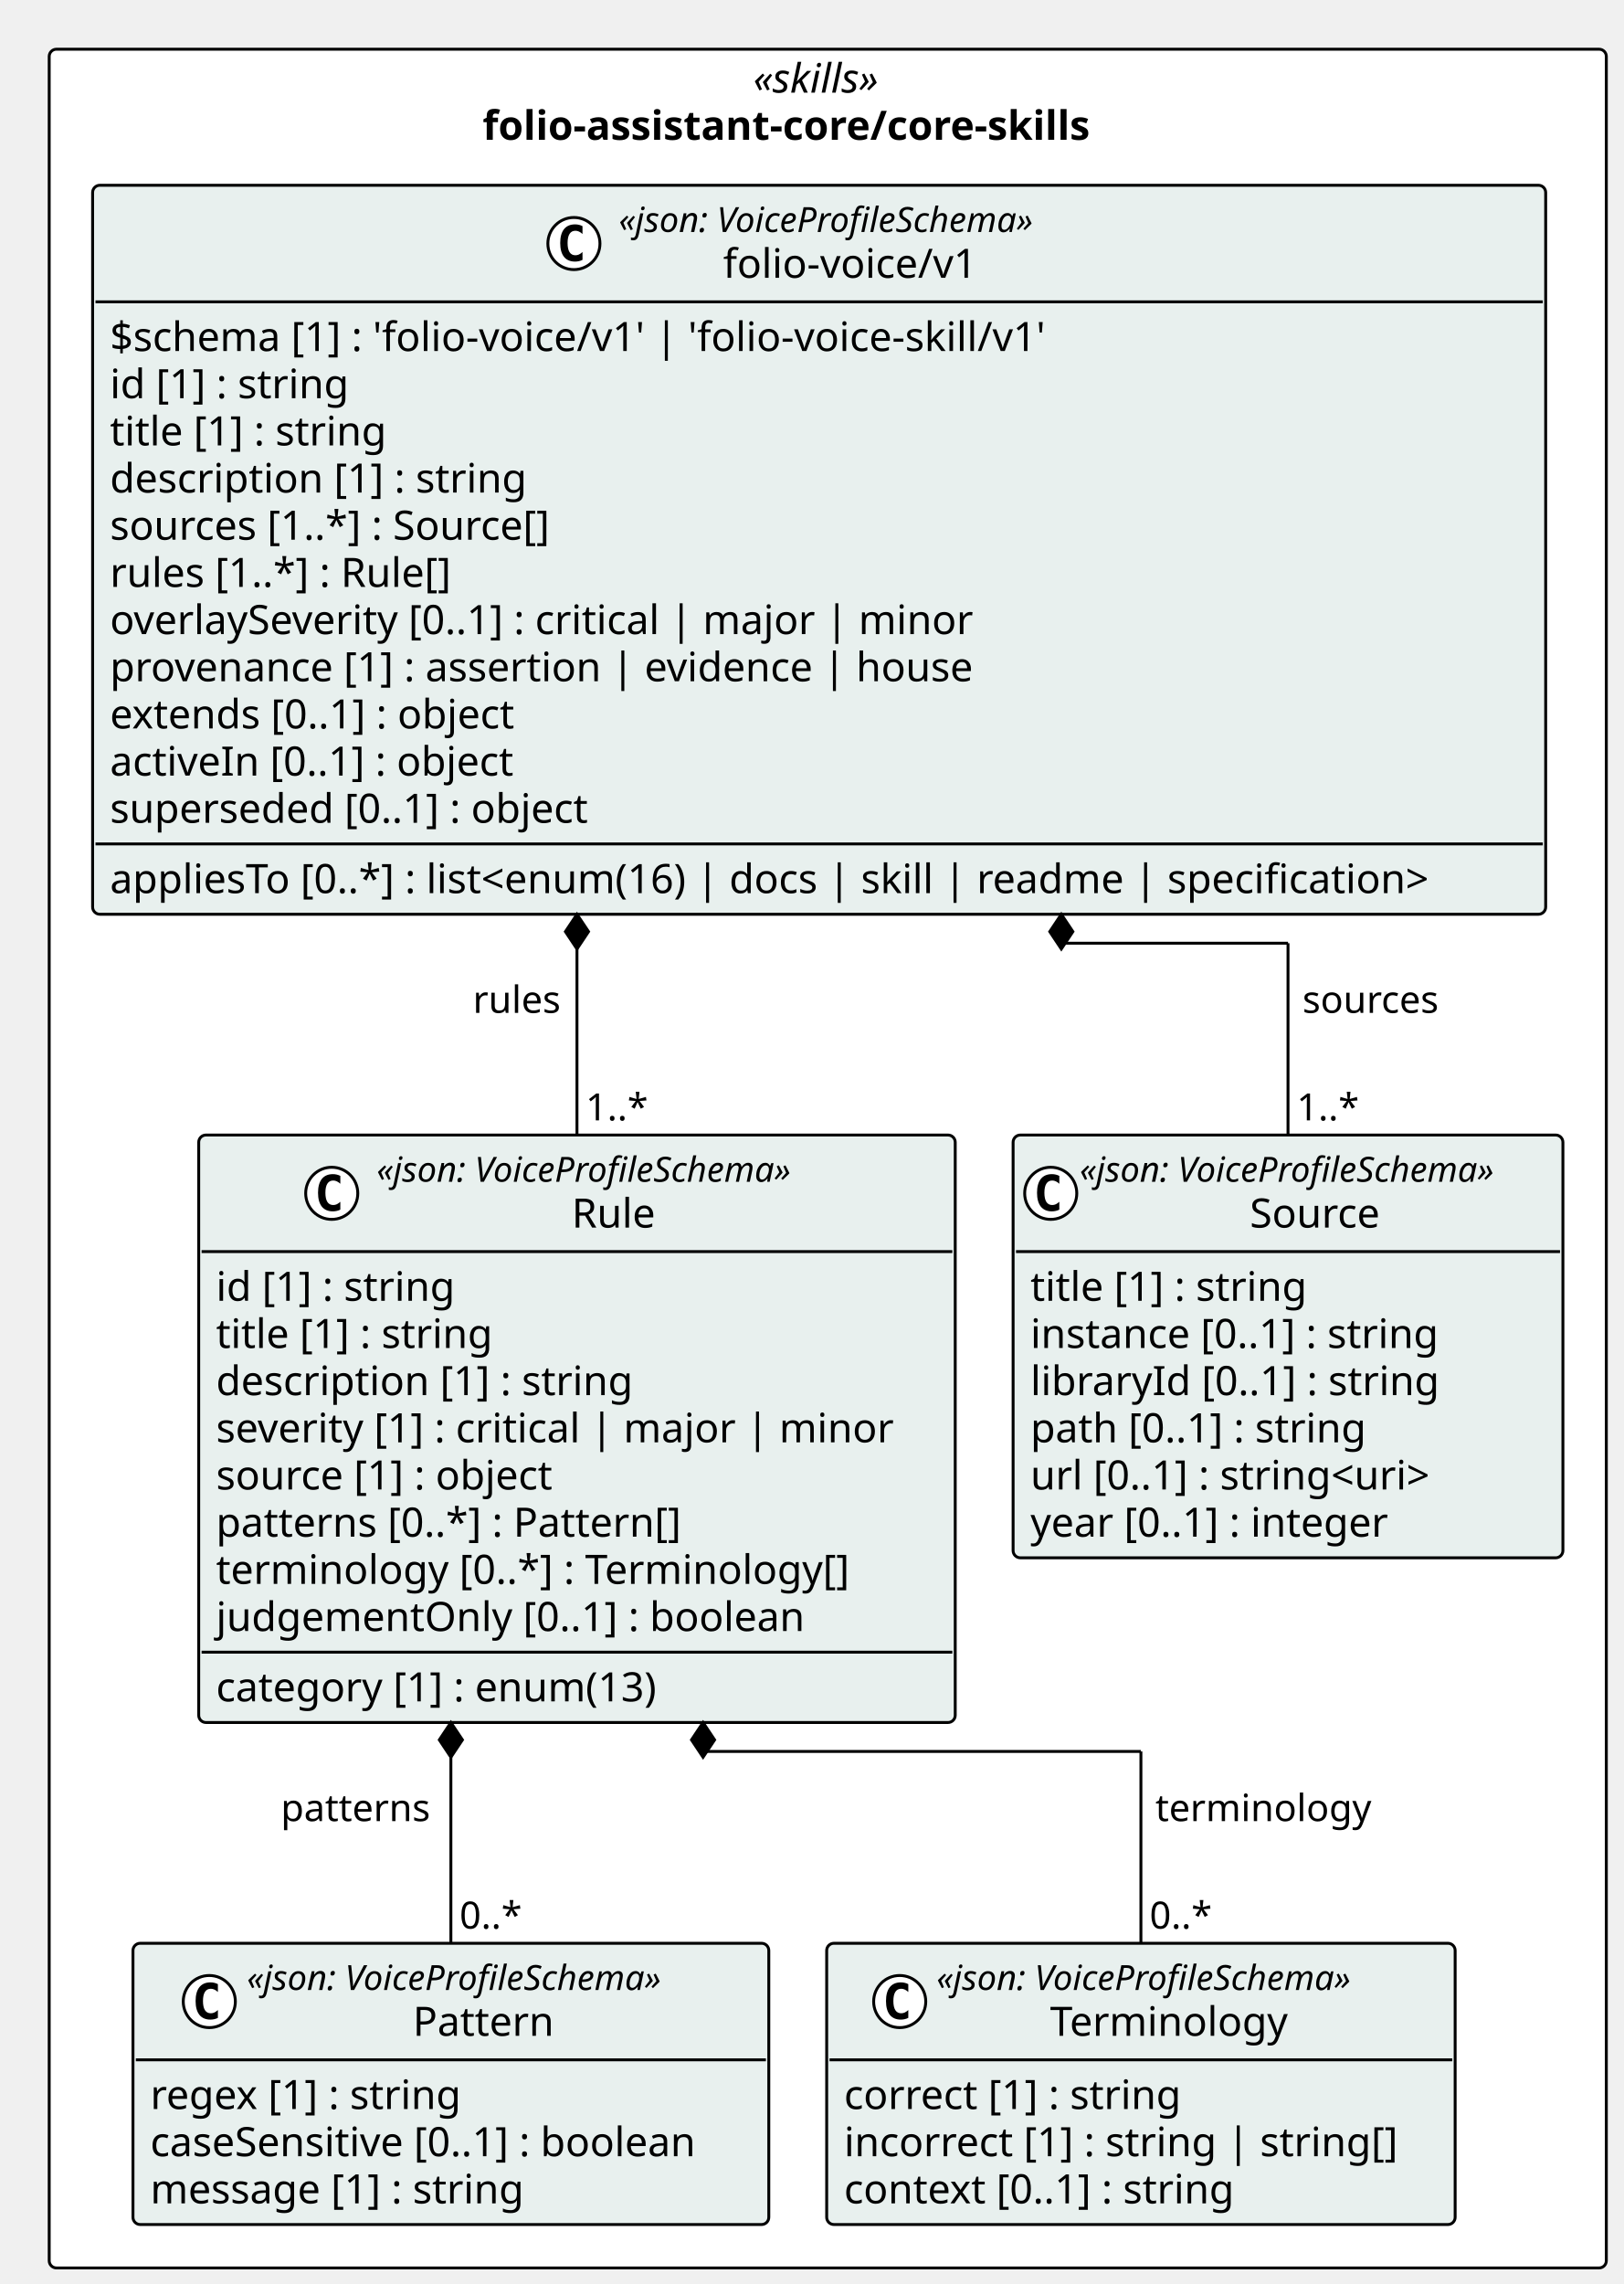
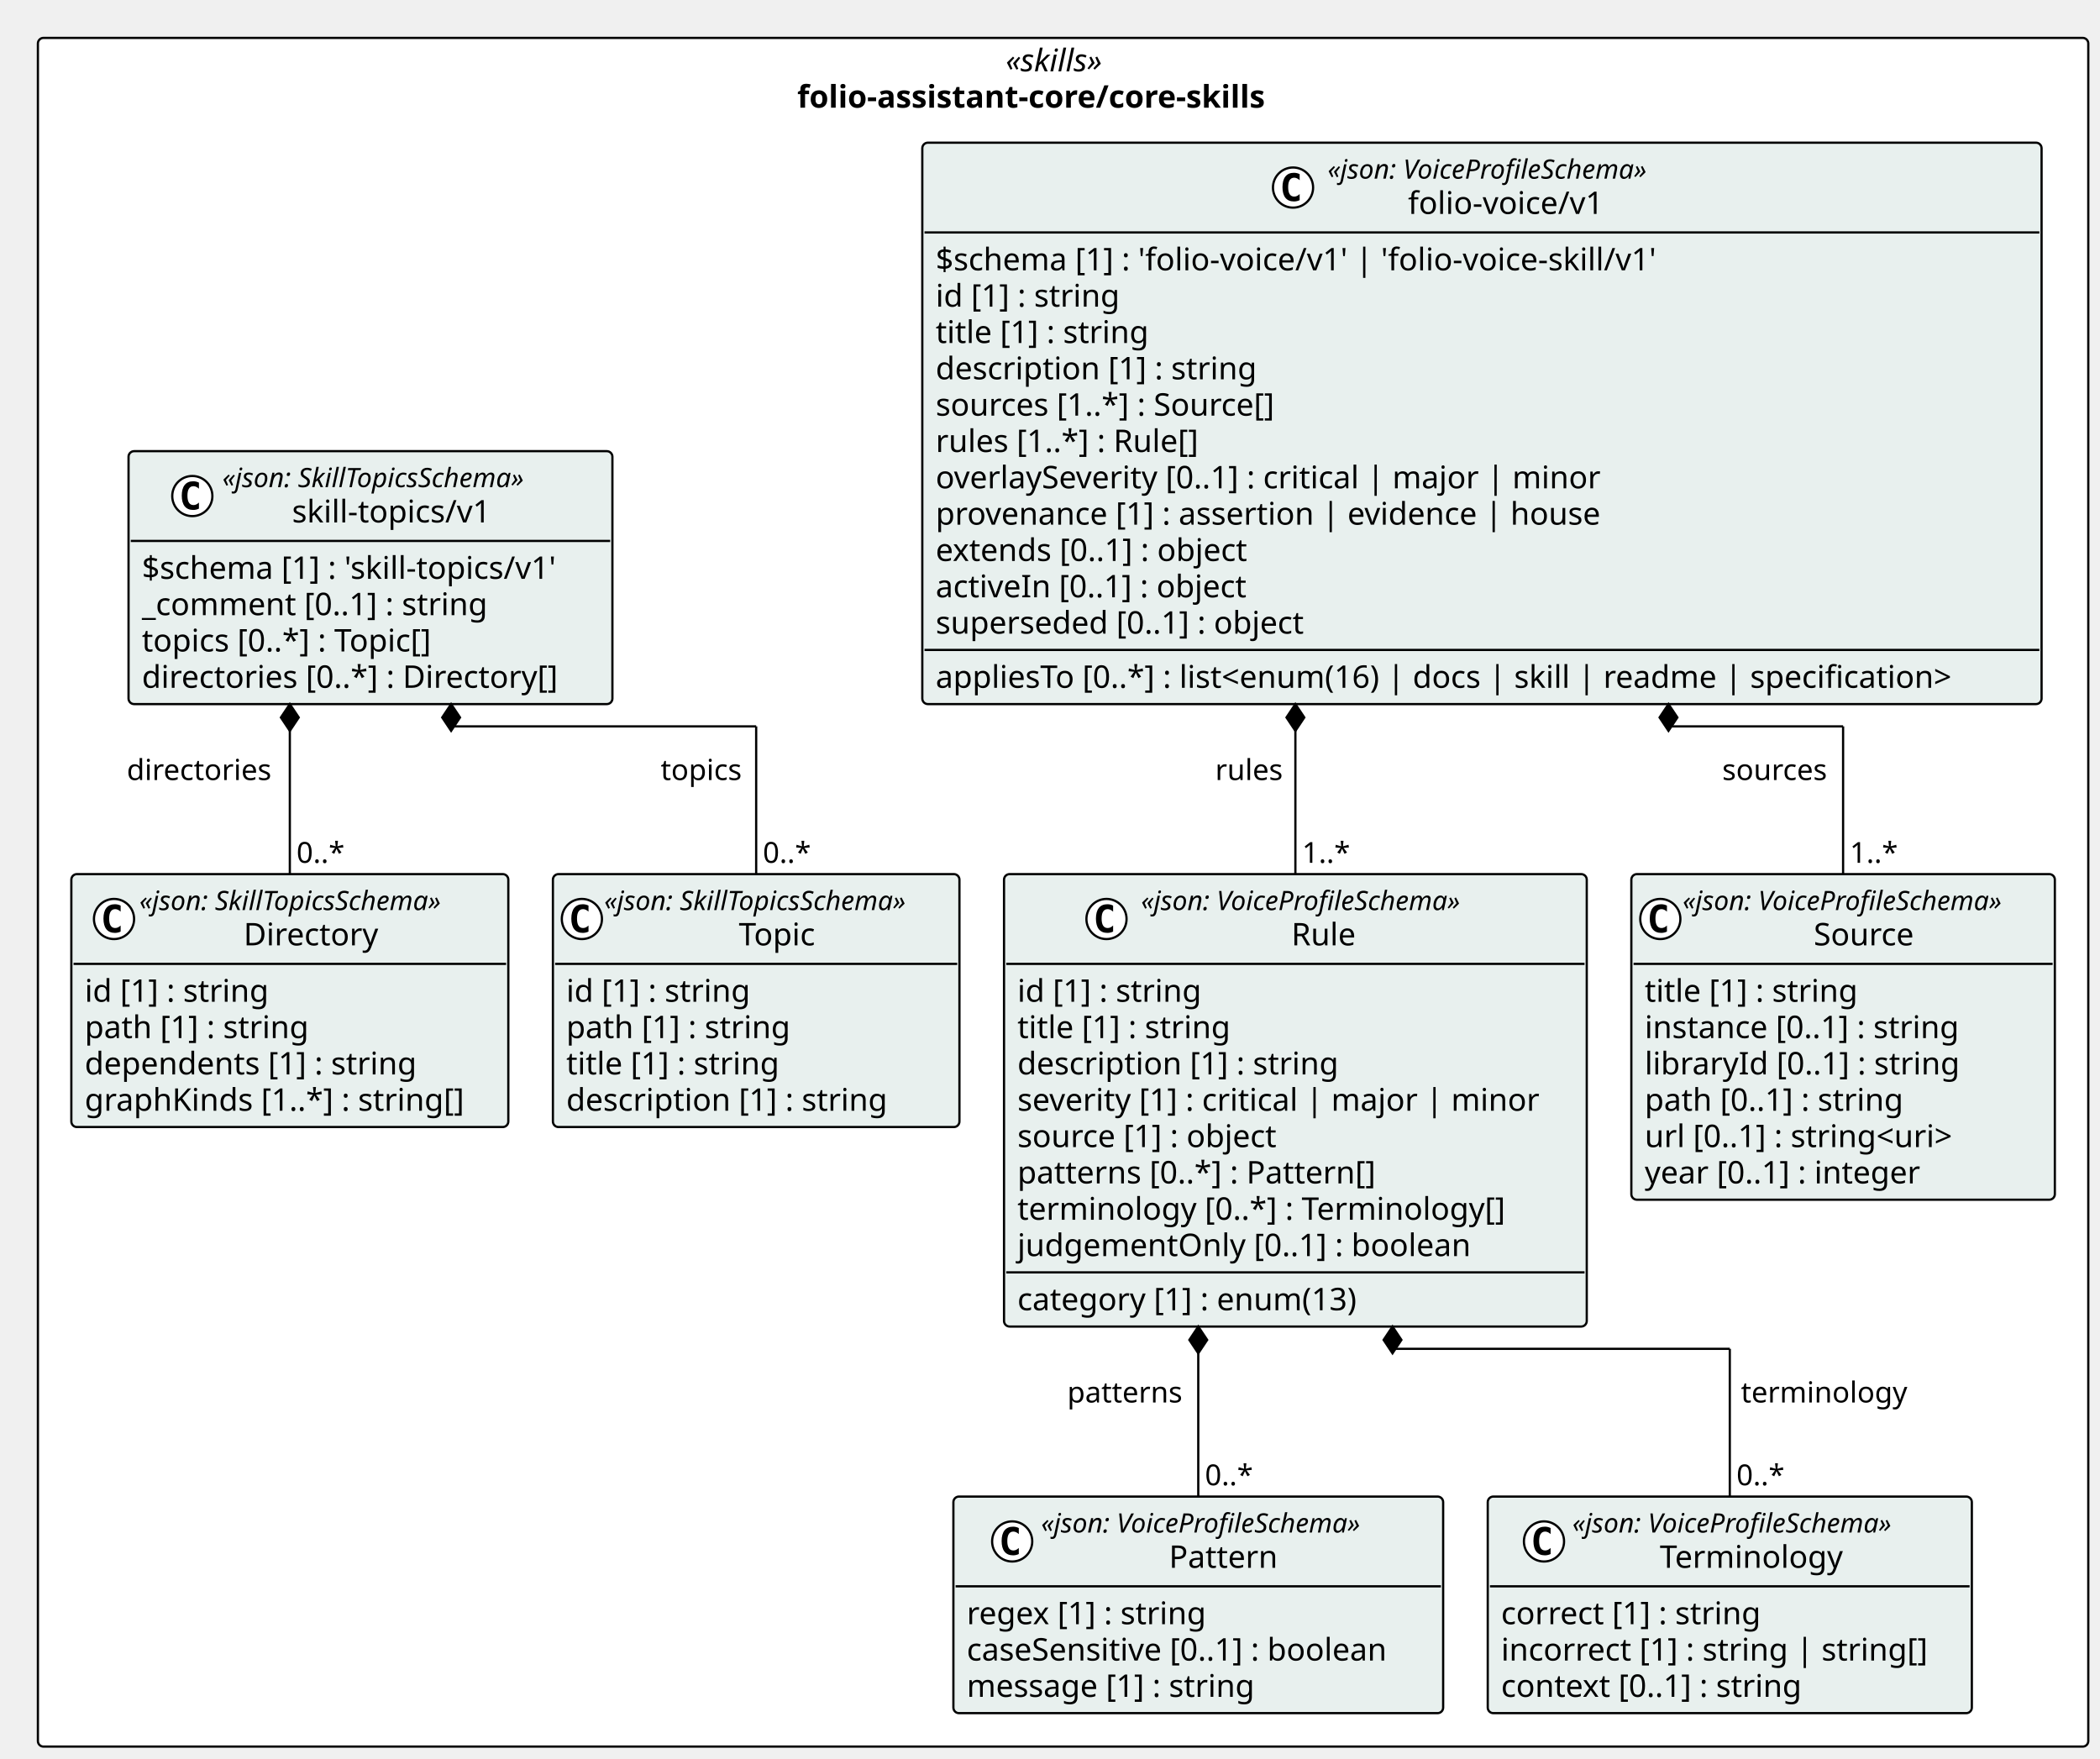
- <svg xmlns="http://www.w3.org/2000/svg" contentStyleType="text/css" height="789px" preserveAspectRatio="none" style="width:561px;height:789px;background:#FFFFFF;" version="1.1" viewBox="0 0 561 789" width="561px" zoomAndPan="magnify">
+ <svg xmlns="http://www.w3.org/2000/svg" contentStyleType="text/css" height="789px" preserveAspectRatio="none" style="width:942px;height:789px;background:#FFFFFF;" version="1.1" viewBox="0 0 942 789" width="942px" zoomAndPan="magnify">
  <defs />
  <g>
-     <rect fill="#FFFFFF" height="766.453" rx="2.5" ry="2.5" style="stroke:#000000;stroke-width:1.0;" width="538.029" x="17" y="17" />
-     <text fill="#000000" font-family="Verdana" font-size="14" font-style="italic" lengthAdjust="spacing" textLength="51.495" x="260.267" y="31.995">«skills»</text>
-     <text fill="#000000" font-family="Verdana" font-size="14" font-weight="bold" lengthAdjust="spacing" textLength="238.519" x="166.755" y="48.292">folio-assistant-core/core-skills</text>
+     <rect fill="#FFFFFF" height="766.453" rx="2.5" ry="2.5" style="stroke:#000000;stroke-width:1.0;" width="919.746" x="17" y="17" />
+     <text fill="#000000" font-family="Verdana" font-size="14" font-style="italic" lengthAdjust="spacing" textLength="51.495" x="451.125" y="31.995">«skills»</text>
+     <text fill="#000000" font-family="Verdana" font-size="14" font-weight="bold" lengthAdjust="spacing" textLength="238.519" x="357.613" y="48.292">folio-assistant-core/core-skills</text>
    <g id="elem_folio_assistant_core_core_skills_folio_voice_v1_Source">
-       <rect codeLine="11" fill="#E8F0EE" height="146.047" id="folio_assistant_core_core_skills_folio_voice_v1_Source" rx="2.5" ry="2.5" style="stroke:#000000;stroke-width:1.0;" width="189.973" x="350.056" y="392.094" />
-       <ellipse cx="363.056" cy="412.227" fill="#FFFFFF" rx="9" ry="9" style="stroke:#000000;stroke-width:1.0;" />
-       <path d="M366.025,417.867 Q365.447,418.164 364.806,418.305 Q364.166,418.461 363.462,418.461 Q360.962,418.461 359.634,416.82 Q358.322,415.164 358.322,412.039 Q358.322,408.914 359.634,407.258 Q360.962,405.602 363.462,405.602 Q364.166,405.602 364.806,405.758 Q365.462,405.914 366.025,406.211 L366.025,408.93 Q365.4,408.352 364.806,408.086 Q364.212,407.805 363.587,407.805 Q362.244,407.805 361.556,408.883 Q360.869,409.945 360.869,412.039 Q360.869,414.133 361.556,415.211 Q362.244,416.273 363.587,416.273 Q364.212,416.273 364.806,416.008 Q365.4,415.727 366.025,415.148 L366.025,417.867 Z " fill="#000000" />
-       <text fill="#000000" font-family="Verdana" font-size="12" font-style="italic" lengthAdjust="spacing" textLength="165.973" x="373.056" y="408.232">«json: VoiceProfileSchema»</text>
-       <text fill="#000000" font-family="Verdana" font-size="14" lengthAdjust="spacing" textLength="48.392" x="431.847" y="424.058">Source</text>
-       <line style="stroke:#000000;stroke-width:1.0;" x1="351.056" x2="539.029" y1="432.359" y2="432.359" />
-       <text fill="#000000" font-family="Verdana" font-size="14" lengthAdjust="spacing" textLength="105.458" x="356.056" y="449.354">title [1] : string</text>
-       <text fill="#000000" font-family="Verdana" font-size="14" lengthAdjust="spacing" textLength="155.203" x="356.056" y="465.651">instance [0..1] : string</text>
-       <text fill="#000000" font-family="Verdana" font-size="14" lengthAdjust="spacing" textLength="153.952" x="356.056" y="481.948">libraryId [0..1] : string</text>
-       <text fill="#000000" font-family="Verdana" font-size="14" lengthAdjust="spacing" textLength="127.723" x="356.056" y="498.245">path [0..1] : string</text>
-       <text fill="#000000" font-family="Verdana" font-size="14" lengthAdjust="spacing" textLength="156.393" x="356.056" y="514.542">url [0..1] : string&lt;uri&gt;</text>
-       <text fill="#000000" font-family="Verdana" font-size="14" lengthAdjust="spacing" textLength="137.06" x="356.056" y="530.839">year [0..1] : integer</text>
+       <rect codeLine="11" fill="#E8F0EE" height="146.047" id="folio_assistant_core_core_skills_folio_voice_v1_Source" rx="2.5" ry="2.5" style="stroke:#000000;stroke-width:1.0;" width="189.973" x="731.773" y="392.094" />
+       <ellipse cx="744.773" cy="412.227" fill="#FFFFFF" rx="9" ry="9" style="stroke:#000000;stroke-width:1.0;" />
+       <path d="M747.742,417.867 Q747.164,418.164 746.523,418.305 Q745.883,418.461 745.18,418.461 Q742.68,418.461 741.352,416.82 Q740.039,415.164 740.039,412.039 Q740.039,408.914 741.352,407.258 Q742.68,405.602 745.18,405.602 Q745.883,405.602 746.523,405.758 Q747.18,405.914 747.742,406.211 L747.742,408.93 Q747.117,408.352 746.523,408.086 Q745.93,407.805 745.305,407.805 Q743.961,407.805 743.273,408.883 Q742.586,409.945 742.586,412.039 Q742.586,414.133 743.273,415.211 Q743.961,416.273 745.305,416.273 Q745.93,416.273 746.523,416.008 Q747.117,415.727 747.742,415.148 L747.742,417.867 Z " fill="#000000" />
+       <text fill="#000000" font-family="Verdana" font-size="12" font-style="italic" lengthAdjust="spacing" textLength="165.973" x="754.773" y="408.232">«json: VoiceProfileSchema»</text>
+       <text fill="#000000" font-family="Verdana" font-size="14" lengthAdjust="spacing" textLength="48.392" x="813.564" y="424.058">Source</text>
+       <line style="stroke:#000000;stroke-width:1.0;" x1="732.773" x2="920.746" y1="432.359" y2="432.359" />
+       <text fill="#000000" font-family="Verdana" font-size="14" lengthAdjust="spacing" textLength="105.458" x="737.773" y="449.354">title [1] : string</text>
+       <text fill="#000000" font-family="Verdana" font-size="14" lengthAdjust="spacing" textLength="155.203" x="737.773" y="465.651">instance [0..1] : string</text>
+       <text fill="#000000" font-family="Verdana" font-size="14" lengthAdjust="spacing" textLength="153.952" x="737.773" y="481.948">libraryId [0..1] : string</text>
+       <text fill="#000000" font-family="Verdana" font-size="14" lengthAdjust="spacing" textLength="127.723" x="737.773" y="498.245">path [0..1] : string</text>
+       <text fill="#000000" font-family="Verdana" font-size="14" lengthAdjust="spacing" textLength="156.393" x="737.773" y="514.542">url [0..1] : string&lt;uri&gt;</text>
+       <text fill="#000000" font-family="Verdana" font-size="14" lengthAdjust="spacing" textLength="137.06" x="737.773" y="530.839">year [0..1] : integer</text>
    </g>
    <g id="elem_folio_assistant_core_core_skills_folio_voice_v1_Pattern">
-       <rect codeLine="19" fill="#E8F0EE" height="97.156" id="folio_assistant_core_core_skills_folio_voice_v1_Pattern" rx="2.5" ry="2.5" style="stroke:#000000;stroke-width:1.0;" width="219.696" x="45.944" y="671.297" />
-       <ellipse cx="72.32" cy="691.43" fill="#FFFFFF" rx="9" ry="9" style="stroke:#000000;stroke-width:1.0;" />
-       <path d="M75.289,697.07 Q74.711,697.367 74.07,697.508 Q73.429,697.664 72.726,697.664 Q70.226,697.664 68.898,696.023 Q67.586,694.367 67.586,691.242 Q67.586,688.117 68.898,686.461 Q70.226,684.805 72.726,684.805 Q73.429,684.805 74.07,684.961 Q74.726,685.117 75.289,685.414 L75.289,688.133 Q74.664,687.555 74.07,687.289 Q73.476,687.008 72.851,687.008 Q71.507,687.008 70.82,688.086 Q70.132,689.148 70.132,691.242 Q70.132,693.336 70.82,694.414 Q71.507,695.477 72.851,695.477 Q73.476,695.477 74.07,695.211 Q74.664,694.93 75.289,694.352 L75.289,697.07 Z " fill="#000000" />
-       <text fill="#000000" font-family="Verdana" font-size="12" font-style="italic" lengthAdjust="spacing" textLength="165.973" x="85.292" y="687.436">«json: VoiceProfileSchema»</text>
-       <text fill="#000000" font-family="Verdana" font-size="14" lengthAdjust="spacing" textLength="51.242" x="142.658" y="703.261">Pattern</text>
-       <line style="stroke:#000000;stroke-width:1.0;" x1="46.944" x2="264.641" y1="711.562" y2="711.562" />
-       <text fill="#000000" font-family="Verdana" font-size="14" lengthAdjust="spacing" textLength="118.241" x="51.944" y="728.558">regex [1] : string</text>
-       <text fill="#000000" font-family="Verdana" font-size="14" lengthAdjust="spacing" textLength="207.696" x="51.944" y="744.855">caseSensitive [0..1] : boolean</text>
-       <text fill="#000000" font-family="Verdana" font-size="14" lengthAdjust="spacing" textLength="141.005" x="51.944" y="761.151">message [1] : string</text>
+       <rect codeLine="19" fill="#E8F0EE" height="97.156" id="folio_assistant_core_core_skills_folio_voice_v1_Pattern" rx="2.5" ry="2.5" style="stroke:#000000;stroke-width:1.0;" width="219.696" x="427.662" y="671.297" />
+       <ellipse cx="454.037" cy="691.43" fill="#FFFFFF" rx="9" ry="9" style="stroke:#000000;stroke-width:1.0;" />
+       <path d="M457.006,697.07 Q456.428,697.367 455.787,697.508 Q455.147,697.664 454.443,697.664 Q451.943,697.664 450.615,696.023 Q449.303,694.367 449.303,691.242 Q449.303,688.117 450.615,686.461 Q451.943,684.805 454.443,684.805 Q455.147,684.805 455.787,684.961 Q456.443,685.117 457.006,685.414 L457.006,688.133 Q456.381,687.555 455.787,687.289 Q455.193,687.008 454.568,687.008 Q453.225,687.008 452.537,688.086 Q451.85,689.148 451.85,691.242 Q451.85,693.336 452.537,694.414 Q453.225,695.477 454.568,695.477 Q455.193,695.477 455.787,695.211 Q456.381,694.93 457.006,694.352 L457.006,697.07 Z " fill="#000000" />
+       <text fill="#000000" font-family="Verdana" font-size="12" font-style="italic" lengthAdjust="spacing" textLength="165.973" x="467.01" y="687.436">«json: VoiceProfileSchema»</text>
+       <text fill="#000000" font-family="Verdana" font-size="14" lengthAdjust="spacing" textLength="51.242" x="524.375" y="703.261">Pattern</text>
+       <line style="stroke:#000000;stroke-width:1.0;" x1="428.662" x2="646.358" y1="711.562" y2="711.562" />
+       <text fill="#000000" font-family="Verdana" font-size="14" lengthAdjust="spacing" textLength="118.241" x="433.662" y="728.558">regex [1] : string</text>
+       <text fill="#000000" font-family="Verdana" font-size="14" lengthAdjust="spacing" textLength="207.696" x="433.662" y="744.855">caseSensitive [0..1] : boolean</text>
+       <text fill="#000000" font-family="Verdana" font-size="14" lengthAdjust="spacing" textLength="141.005" x="433.662" y="761.151">message [1] : string</text>
    </g>
    <g id="elem_folio_assistant_core_core_skills_folio_voice_v1_Terminology">
-       <rect codeLine="24" fill="#E8F0EE" height="97.156" id="folio_assistant_core_core_skills_folio_voice_v1_Terminology" rx="2.5" ry="2.5" style="stroke:#000000;stroke-width:1.0;" width="217.153" x="285.641" y="671.297" />
-       <ellipse cx="310.872" cy="691.43" fill="#FFFFFF" rx="9" ry="9" style="stroke:#000000;stroke-width:1.0;" />
-       <path d="M313.841,697.07 Q313.262,697.367 312.622,697.508 Q311.981,697.664 311.278,697.664 Q308.778,697.664 307.45,696.023 Q306.137,694.367 306.137,691.242 Q306.137,688.117 307.45,686.461 Q308.778,684.805 311.278,684.805 Q311.981,684.805 312.622,684.961 Q313.278,685.117 313.841,685.414 L313.841,688.133 Q313.216,687.555 312.622,687.289 Q312.028,687.008 311.403,687.008 Q310.059,687.008 309.372,688.086 Q308.684,689.148 308.684,691.242 Q308.684,693.336 309.372,694.414 Q310.059,695.477 311.403,695.477 Q312.028,695.477 312.622,695.211 Q313.216,694.93 313.841,694.352 L313.841,697.07 Z " fill="#000000" />
-       <text fill="#000000" font-family="Verdana" font-size="12" font-style="italic" lengthAdjust="spacing" textLength="165.973" x="323.59" y="687.436">«json: VoiceProfileSchema»</text>
-       <text fill="#000000" font-family="Verdana" font-size="14" lengthAdjust="spacing" textLength="87.514" x="362.82" y="703.261">Terminology</text>
-       <line style="stroke:#000000;stroke-width:1.0;" x1="286.641" x2="501.794" y1="711.562" y2="711.562" />
-       <text fill="#000000" font-family="Verdana" font-size="14" lengthAdjust="spacing" textLength="127.661" x="291.641" y="728.558">correct [1] : string</text>
-       <text fill="#000000" font-family="Verdana" font-size="14" lengthAdjust="spacing" textLength="205.153" x="291.641" y="744.855">incorrect [1] : string | string[]</text>
-       <text fill="#000000" font-family="Verdana" font-size="14" lengthAdjust="spacing" textLength="148.907" x="291.641" y="761.151">context [0..1] : string</text>
+       <rect codeLine="24" fill="#E8F0EE" height="97.156" id="folio_assistant_core_core_skills_folio_voice_v1_Terminology" rx="2.5" ry="2.5" style="stroke:#000000;stroke-width:1.0;" width="217.153" x="667.358" y="671.297" />
+       <ellipse cx="692.589" cy="691.43" fill="#FFFFFF" rx="9" ry="9" style="stroke:#000000;stroke-width:1.0;" />
+       <path d="M695.558,697.07 Q694.98,697.367 694.339,697.508 Q693.699,697.664 692.995,697.664 Q690.495,697.664 689.167,696.023 Q687.855,694.367 687.855,691.242 Q687.855,688.117 689.167,686.461 Q690.495,684.805 692.995,684.805 Q693.699,684.805 694.339,684.961 Q694.995,685.117 695.558,685.414 L695.558,688.133 Q694.933,687.555 694.339,687.289 Q693.745,687.008 693.12,687.008 Q691.777,687.008 691.089,688.086 Q690.402,689.148 690.402,691.242 Q690.402,693.336 691.089,694.414 Q691.777,695.477 693.12,695.477 Q693.745,695.477 694.339,695.211 Q694.933,694.93 695.558,694.352 L695.558,697.07 Z " fill="#000000" />
+       <text fill="#000000" font-family="Verdana" font-size="12" font-style="italic" lengthAdjust="spacing" textLength="165.973" x="705.307" y="687.436">«json: VoiceProfileSchema»</text>
+       <text fill="#000000" font-family="Verdana" font-size="14" lengthAdjust="spacing" textLength="87.514" x="744.537" y="703.261">Terminology</text>
+       <line style="stroke:#000000;stroke-width:1.0;" x1="668.358" x2="883.511" y1="711.562" y2="711.562" />
+       <text fill="#000000" font-family="Verdana" font-size="14" lengthAdjust="spacing" textLength="127.661" x="673.358" y="728.558">correct [1] : string</text>
+       <text fill="#000000" font-family="Verdana" font-size="14" lengthAdjust="spacing" textLength="205.153" x="673.358" y="744.855">incorrect [1] : string | string[]</text>
+       <text fill="#000000" font-family="Verdana" font-size="14" lengthAdjust="spacing" textLength="148.907" x="673.358" y="761.151">context [0..1] : string</text>
    </g>
    <g id="elem_folio_assistant_core_core_skills_folio_voice_v1_Rule">
-       <rect codeLine="29" fill="#E8F0EE" height="202.938" id="folio_assistant_core_core_skills_folio_voice_v1_Rule" rx="2.5" ry="2.5" style="stroke:#000000;stroke-width:1.0;" width="261.396" x="68.661" y="392.094" />
-       <ellipse cx="114.622" cy="412.227" fill="#FFFFFF" rx="9" ry="9" style="stroke:#000000;stroke-width:1.0;" />
-       <path d="M117.591,417.867 Q117.013,418.164 116.372,418.305 Q115.731,418.461 115.028,418.461 Q112.528,418.461 111.2,416.82 Q109.888,415.164 109.888,412.039 Q109.888,408.914 111.2,407.258 Q112.528,405.602 115.028,405.602 Q115.731,405.602 116.372,405.758 Q117.028,405.914 117.591,406.211 L117.591,408.93 Q116.966,408.352 116.372,408.086 Q115.778,407.805 115.153,407.805 Q113.81,407.805 113.122,408.883 Q112.435,409.945 112.435,412.039 Q112.435,414.133 113.122,415.211 Q113.81,416.273 115.153,416.273 Q115.778,416.273 116.372,416.008 Q116.966,415.727 117.591,415.148 L117.591,417.867 Z " fill="#000000" />
-       <text fill="#000000" font-family="Verdana" font-size="12" font-style="italic" lengthAdjust="spacing" textLength="165.973" x="130.122" y="408.232">«json: VoiceProfileSchema»</text>
-       <text fill="#000000" font-family="Verdana" font-size="14" lengthAdjust="spacing" textLength="31.104" x="197.557" y="424.058">Rule</text>
-       <line style="stroke:#000000;stroke-width:1.0;" x1="69.661" x2="329.056" y1="432.359" y2="432.359" />
-       <text fill="#000000" font-family="Verdana" font-size="14" lengthAdjust="spacing" textLength="90.863" x="74.661" y="449.354">id [1] : string</text>
-       <text fill="#000000" font-family="Verdana" font-size="14" lengthAdjust="spacing" textLength="105.458" x="74.661" y="465.651">title [1] : string</text>
-       <text fill="#000000" font-family="Verdana" font-size="14" lengthAdjust="spacing" textLength="155.928" x="74.661" y="481.948">description [1] : string</text>
-       <text fill="#000000" font-family="Verdana" font-size="14" lengthAdjust="spacing" textLength="249.395" x="74.661" y="498.245">severity [1] : critical | major | minor</text>
-       <text fill="#000000" font-family="Verdana" font-size="14" lengthAdjust="spacing" textLength="127.839" x="74.661" y="514.542">source [1] : object</text>
-       <text fill="#000000" font-family="Verdana" font-size="14" lengthAdjust="spacing" textLength="174.945" x="74.661" y="530.839">patterns [0..*] : Pattern[]</text>
-       <text fill="#000000" font-family="Verdana" font-size="14" lengthAdjust="spacing" textLength="236.688" x="74.661" y="547.136">terminology [0..*] : Terminology[]</text>
-       <text fill="#000000" font-family="Verdana" font-size="14" lengthAdjust="spacing" textLength="219.509" x="74.661" y="563.433">judgementOnly [0..1] : boolean</text>
-       <line style="stroke:#000000;stroke-width:1.0;" x1="69.661" x2="329.056" y1="570.734" y2="570.734" />
-       <text fill="#000000" font-family="Verdana" font-size="14" lengthAdjust="spacing" textLength="168.506" x="74.661" y="587.73">category [1] : enum(13)</text>
+       <rect codeLine="29" fill="#E8F0EE" height="202.938" id="folio_assistant_core_core_skills_folio_voice_v1_Rule" rx="2.5" ry="2.5" style="stroke:#000000;stroke-width:1.0;" width="261.396" x="450.378" y="392.094" />
+       <ellipse cx="496.339" cy="412.227" fill="#FFFFFF" rx="9" ry="9" style="stroke:#000000;stroke-width:1.0;" />
+       <path d="M499.308,417.867 Q498.73,418.164 498.089,418.305 Q497.449,418.461 496.746,418.461 Q494.246,418.461 492.918,416.82 Q491.605,415.164 491.605,412.039 Q491.605,408.914 492.918,407.258 Q494.246,405.602 496.746,405.602 Q497.449,405.602 498.089,405.758 Q498.746,405.914 499.308,406.211 L499.308,408.93 Q498.683,408.352 498.089,408.086 Q497.496,407.805 496.871,407.805 Q495.527,407.805 494.839,408.883 Q494.152,409.945 494.152,412.039 Q494.152,414.133 494.839,415.211 Q495.527,416.273 496.871,416.273 Q497.496,416.273 498.089,416.008 Q498.683,415.727 499.308,415.148 L499.308,417.867 Z " fill="#000000" />
+       <text fill="#000000" font-family="Verdana" font-size="12" font-style="italic" lengthAdjust="spacing" textLength="165.973" x="511.839" y="408.232">«json: VoiceProfileSchema»</text>
+       <text fill="#000000" font-family="Verdana" font-size="14" lengthAdjust="spacing" textLength="31.104" x="579.274" y="424.058">Rule</text>
+       <line style="stroke:#000000;stroke-width:1.0;" x1="451.378" x2="710.773" y1="432.359" y2="432.359" />
+       <text fill="#000000" font-family="Verdana" font-size="14" lengthAdjust="spacing" textLength="90.863" x="456.378" y="449.354">id [1] : string</text>
+       <text fill="#000000" font-family="Verdana" font-size="14" lengthAdjust="spacing" textLength="105.458" x="456.378" y="465.651">title [1] : string</text>
+       <text fill="#000000" font-family="Verdana" font-size="14" lengthAdjust="spacing" textLength="155.928" x="456.378" y="481.948">description [1] : string</text>
+       <text fill="#000000" font-family="Verdana" font-size="14" lengthAdjust="spacing" textLength="249.395" x="456.378" y="498.245">severity [1] : critical | major | minor</text>
+       <text fill="#000000" font-family="Verdana" font-size="14" lengthAdjust="spacing" textLength="127.839" x="456.378" y="514.542">source [1] : object</text>
+       <text fill="#000000" font-family="Verdana" font-size="14" lengthAdjust="spacing" textLength="174.945" x="456.378" y="530.839">patterns [0..*] : Pattern[]</text>
+       <text fill="#000000" font-family="Verdana" font-size="14" lengthAdjust="spacing" textLength="236.688" x="456.378" y="547.136">terminology [0..*] : Terminology[]</text>
+       <text fill="#000000" font-family="Verdana" font-size="14" lengthAdjust="spacing" textLength="219.509" x="456.378" y="563.433">judgementOnly [0..1] : boolean</text>
+       <line style="stroke:#000000;stroke-width:1.0;" x1="451.378" x2="710.773" y1="570.734" y2="570.734" />
+       <text fill="#000000" font-family="Verdana" font-size="14" lengthAdjust="spacing" textLength="168.506" x="456.378" y="587.73">category [1] : enum(13)</text>
    </g>
    <g id="elem_folio_assistant_core_core_skills_folio_voice_v1_folio_voice_v1">
-       <rect codeLine="40" fill="#E8F0EE" height="251.828" id="folio_assistant_core_core_skills_folio_voice_v1_folio_voice_v1" rx="2.5" ry="2.5" style="stroke:#000000;stroke-width:1.0;" width="502.075" x="32" y="64" />
-       <ellipse cx="198.301" cy="84.133" fill="#FFFFFF" rx="9" ry="9" style="stroke:#000000;stroke-width:1.0;" />
-       <path d="M201.27,89.773 Q200.692,90.07 200.051,90.211 Q199.411,90.367 198.708,90.367 Q196.208,90.367 194.879,88.727 Q193.567,87.07 193.567,83.945 Q193.567,80.82 194.879,79.164 Q196.208,77.508 198.708,77.508 Q199.411,77.508 200.051,77.664 Q200.708,77.82 201.27,78.117 L201.27,80.836 Q200.645,80.258 200.051,79.992 Q199.458,79.711 198.833,79.711 Q197.489,79.711 196.801,80.789 Q196.114,81.852 196.114,83.945 Q196.114,86.039 196.801,87.117 Q197.489,88.18 198.833,88.18 Q199.458,88.18 200.051,87.914 Q200.645,87.633 201.27,87.055 L201.27,89.773 Z " fill="#000000" />
-       <text fill="#000000" font-family="Verdana" font-size="12" font-style="italic" lengthAdjust="spacing" textLength="165.973" x="213.801" y="80.139">«json: VoiceProfileSchema»</text>
-       <text fill="#000000" font-family="Verdana" font-size="14" lengthAdjust="spacing" textLength="93.851" x="249.862" y="95.964">folio-voice/v1</text>
-       <line style="stroke:#000000;stroke-width:1.0;" x1="33" x2="533.075" y1="104.266" y2="104.266" />
-       <text fill="#000000" font-family="Verdana" font-size="14" lengthAdjust="spacing" textLength="350.335" x="38" y="121.261">$schema [1] : 'folio-voice/v1' | 'folio-voice-skill/v1'</text>
-       <text fill="#000000" font-family="Verdana" font-size="14" lengthAdjust="spacing" textLength="90.863" x="38" y="137.558">id [1] : string</text>
-       <text fill="#000000" font-family="Verdana" font-size="14" lengthAdjust="spacing" textLength="105.458" x="38" y="153.855">title [1] : string</text>
-       <text fill="#000000" font-family="Verdana" font-size="14" lengthAdjust="spacing" textLength="155.928" x="38" y="170.151">description [1] : string</text>
-       <text fill="#000000" font-family="Verdana" font-size="14" lengthAdjust="spacing" textLength="167.207" x="38" y="186.448">sources [1..*] : Source[]</text>
-       <text fill="#000000" font-family="Verdana" font-size="14" lengthAdjust="spacing" textLength="130.252" x="38" y="202.745">rules [1..*] : Rule[]</text>
-       <text fill="#000000" font-family="Verdana" font-size="14" lengthAdjust="spacing" textLength="320.769" x="38" y="219.042">overlaySeverity [0..1] : critical | major | minor</text>
-       <text fill="#000000" font-family="Verdana" font-size="14" lengthAdjust="spacing" textLength="317.919" x="38" y="235.339">provenance [1] : assertion | evidence | house</text>
-       <text fill="#000000" font-family="Verdana" font-size="14" lengthAdjust="spacing" textLength="154.902" x="38" y="251.636">extends [0..1] : object</text>
-       <text fill="#000000" font-family="Verdana" font-size="14" lengthAdjust="spacing" textLength="154.403" x="38" y="267.933">activeIn [0..1] : object</text>
-       <text fill="#000000" font-family="Verdana" font-size="14" lengthAdjust="spacing" textLength="180.565" x="38" y="284.229">superseded [0..1] : object</text>
-       <line style="stroke:#000000;stroke-width:1.0;" x1="33" x2="533.075" y1="291.531" y2="291.531" />
-       <text fill="#000000" font-family="Verdana" font-size="14" lengthAdjust="spacing" textLength="490.075" x="38" y="308.526">appliesTo [0..*] : list&lt;enum(16) | docs | skill | readme | specification&gt;</text>
+       <rect codeLine="40" fill="#E8F0EE" height="251.828" id="folio_assistant_core_core_skills_folio_voice_v1_folio_voice_v1" rx="2.5" ry="2.5" style="stroke:#000000;stroke-width:1.0;" width="502.075" x="413.717" y="64" />
+       <ellipse cx="580.019" cy="84.133" fill="#FFFFFF" rx="9" ry="9" style="stroke:#000000;stroke-width:1.0;" />
+       <path d="M582.987,89.773 Q582.409,90.07 581.769,90.211 Q581.128,90.367 580.425,90.367 Q577.925,90.367 576.597,88.727 Q575.284,87.07 575.284,83.945 Q575.284,80.82 576.597,79.164 Q577.925,77.508 580.425,77.508 Q581.128,77.508 581.769,77.664 Q582.425,77.82 582.987,78.117 L582.987,80.836 Q582.362,80.258 581.769,79.992 Q581.175,79.711 580.55,79.711 Q579.206,79.711 578.519,80.789 Q577.831,81.852 577.831,83.945 Q577.831,86.039 578.519,87.117 Q579.206,88.18 580.55,88.18 Q581.175,88.18 581.769,87.914 Q582.362,87.633 582.987,87.055 L582.987,89.773 Z " fill="#000000" />
+       <text fill="#000000" font-family="Verdana" font-size="12" font-style="italic" lengthAdjust="spacing" textLength="165.973" x="595.519" y="80.139">«json: VoiceProfileSchema»</text>
+       <text fill="#000000" font-family="Verdana" font-size="14" lengthAdjust="spacing" textLength="93.851" x="631.58" y="95.964">folio-voice/v1</text>
+       <line style="stroke:#000000;stroke-width:1.0;" x1="414.717" x2="914.793" y1="104.266" y2="104.266" />
+       <text fill="#000000" font-family="Verdana" font-size="14" lengthAdjust="spacing" textLength="350.335" x="419.717" y="121.261">$schema [1] : 'folio-voice/v1' | 'folio-voice-skill/v1'</text>
+       <text fill="#000000" font-family="Verdana" font-size="14" lengthAdjust="spacing" textLength="90.863" x="419.717" y="137.558">id [1] : string</text>
+       <text fill="#000000" font-family="Verdana" font-size="14" lengthAdjust="spacing" textLength="105.458" x="419.717" y="153.855">title [1] : string</text>
+       <text fill="#000000" font-family="Verdana" font-size="14" lengthAdjust="spacing" textLength="155.928" x="419.717" y="170.151">description [1] : string</text>
+       <text fill="#000000" font-family="Verdana" font-size="14" lengthAdjust="spacing" textLength="167.207" x="419.717" y="186.448">sources [1..*] : Source[]</text>
+       <text fill="#000000" font-family="Verdana" font-size="14" lengthAdjust="spacing" textLength="130.252" x="419.717" y="202.745">rules [1..*] : Rule[]</text>
+       <text fill="#000000" font-family="Verdana" font-size="14" lengthAdjust="spacing" textLength="320.769" x="419.717" y="219.042">overlaySeverity [0..1] : critical | major | minor</text>
+       <text fill="#000000" font-family="Verdana" font-size="14" lengthAdjust="spacing" textLength="317.919" x="419.717" y="235.339">provenance [1] : assertion | evidence | house</text>
+       <text fill="#000000" font-family="Verdana" font-size="14" lengthAdjust="spacing" textLength="154.902" x="419.717" y="251.636">extends [0..1] : object</text>
+       <text fill="#000000" font-family="Verdana" font-size="14" lengthAdjust="spacing" textLength="154.403" x="419.717" y="267.933">activeIn [0..1] : object</text>
+       <text fill="#000000" font-family="Verdana" font-size="14" lengthAdjust="spacing" textLength="180.565" x="419.717" y="284.229">superseded [0..1] : object</text>
+       <line style="stroke:#000000;stroke-width:1.0;" x1="414.717" x2="914.793" y1="291.531" y2="291.531" />
+       <text fill="#000000" font-family="Verdana" font-size="14" lengthAdjust="spacing" textLength="490.075" x="419.717" y="308.526">appliesTo [0..*] : list&lt;enum(16) | docs | skill | readme | specification&gt;</text>
    </g>
-     <line style="stroke:#000000;stroke-width:1.0;" x1="366.717" x2="366.717" y1="315.828" y2="325.828" />
-     <line style="stroke:#000000;stroke-width:1.0;" x1="366.717" x2="445.043" y1="325.828" y2="325.828" />
-     <line style="stroke:#000000;stroke-width:1.0;" x1="445.043" x2="445.043" y1="325.828" y2="392.094" />
-     <polygon fill="#000000" points="366.717,315.828,362.717,321.828,366.717,327.828,370.717,321.828,366.717,315.828" style="stroke:#000000;stroke-width:1.0;" />
-     <text fill="#000000" font-family="Verdana" font-size="13" lengthAdjust="spacing" textLength="50.229" x="450.043" y="349.895">sources</text>
-     <text fill="#000000" font-family="Verdana" font-size="13" lengthAdjust="spacing" textLength="23.036" x="448.043" y="387.028">1..*</text>
-     <line style="stroke:#000000;stroke-width:1.0;" x1="155.792" x2="155.792" y1="595.031" y2="671.297" />
-     <polygon fill="#000000" points="155.792,595.031,151.792,601.031,155.792,607.031,159.792,601.031,155.792,595.031" style="stroke:#000000;stroke-width:1.0;" />
-     <text fill="#000000" font-family="Verdana" font-size="13" lengthAdjust="spacing" textLength="54.768" x="97.025" y="629.098">patterns</text>
-     <text fill="#000000" font-family="Verdana" font-size="13" lengthAdjust="spacing" textLength="23.036" x="158.792" y="666.231">0..*</text>
-     <line style="stroke:#000000;stroke-width:1.0;" x1="242.924" x2="242.924" y1="595.031" y2="605.031" />
-     <line style="stroke:#000000;stroke-width:1.0;" x1="242.924" x2="394.217" y1="605.031" y2="605.031" />
-     <line style="stroke:#000000;stroke-width:1.0;" x1="394.217" x2="394.217" y1="605.031" y2="671.297" />
-     <polygon fill="#000000" points="242.924,595.031,238.924,601.031,242.924,607.031,246.924,601.031,242.924,595.031" style="stroke:#000000;stroke-width:1.0;" />
-     <text fill="#000000" font-family="Verdana" font-size="13" lengthAdjust="spacing" textLength="78.419" x="399.217" y="629.098">terminology</text>
-     <text fill="#000000" font-family="Verdana" font-size="13" lengthAdjust="spacing" textLength="23.036" x="397.217" y="666.231">0..*</text>
-     <line style="stroke:#000000;stroke-width:1.0;" x1="199.358" x2="199.358" y1="315.828" y2="392.094" />
-     <polygon fill="#000000" points="199.358,315.828,195.358,321.828,199.358,327.828,203.358,321.828,199.358,315.828" style="stroke:#000000;stroke-width:1.0;" />
-     <text fill="#000000" font-family="Verdana" font-size="13" lengthAdjust="spacing" textLength="31.967" x="163.392" y="349.895">rules</text>
-     <text fill="#000000" font-family="Verdana" font-size="13" lengthAdjust="spacing" textLength="23.036" x="202.358" y="387.028">1..*</text>
+     <g id="elem_folio_assistant_core_core_skills_skill_topics_v1_Topic">
+       <rect codeLine="54" fill="#E8F0EE" height="113.453" id="folio_assistant_core_core_skills_skill_topics_v1_Topic" rx="2.5" ry="2.5" style="stroke:#000000;stroke-width:1.0;" width="182.361" x="248.017" y="392.094" />
+       <ellipse cx="261.017" cy="412.227" fill="#FFFFFF" rx="9" ry="9" style="stroke:#000000;stroke-width:1.0;" />
+       <path d="M263.985,417.867 Q263.407,418.164 262.767,418.305 Q262.126,418.461 261.423,418.461 Q258.923,418.461 257.595,416.82 Q256.282,415.164 256.282,412.039 Q256.282,408.914 257.595,407.258 Q258.923,405.602 261.423,405.602 Q262.126,405.602 262.767,405.758 Q263.423,405.914 263.985,406.211 L263.985,408.93 Q263.36,408.352 262.767,408.086 Q262.173,407.805 261.548,407.805 Q260.204,407.805 259.517,408.883 Q258.829,409.945 258.829,412.039 Q258.829,414.133 259.517,415.211 Q260.204,416.273 261.548,416.273 Q262.173,416.273 262.767,416.008 Q263.36,415.727 263.985,415.148 L263.985,417.867 Z " fill="#000000" />
+       <text fill="#000000" font-family="Verdana" font-size="12" font-style="italic" lengthAdjust="spacing" textLength="158.361" x="271.017" y="408.232">«json: SkillTopicsSchema»</text>
+       <text fill="#000000" font-family="Verdana" font-size="14" lengthAdjust="spacing" textLength="37.591" x="331.402" y="424.058">Topic</text>
+       <line style="stroke:#000000;stroke-width:1.0;" x1="249.017" x2="429.378" y1="432.359" y2="432.359" />
+       <text fill="#000000" font-family="Verdana" font-size="14" lengthAdjust="spacing" textLength="90.863" x="254.017" y="449.354">id [1] : string</text>
+       <text fill="#000000" font-family="Verdana" font-size="14" lengthAdjust="spacing" textLength="109.915" x="254.017" y="465.651">path [1] : string</text>
+       <text fill="#000000" font-family="Verdana" font-size="14" lengthAdjust="spacing" textLength="105.458" x="254.017" y="481.948">title [1] : string</text>
+       <text fill="#000000" font-family="Verdana" font-size="14" lengthAdjust="spacing" textLength="155.928" x="254.017" y="498.245">description [1] : string</text>
+     </g>
+     <g id="elem_folio_assistant_core_core_skills_skill_topics_v1_Directory">
+       <rect codeLine="60" fill="#E8F0EE" height="113.453" id="folio_assistant_core_core_skills_skill_topics_v1_Directory" rx="2.5" ry="2.5" style="stroke:#000000;stroke-width:1.0;" width="196.017" x="32" y="392.094" />
+       <ellipse cx="51.145" cy="412.227" fill="#FFFFFF" rx="9" ry="9" style="stroke:#000000;stroke-width:1.0;" />
+       <path d="M54.114,417.867 Q53.535,418.164 52.895,418.305 Q52.254,418.461 51.551,418.461 Q49.051,418.461 47.723,416.82 Q46.41,415.164 46.41,412.039 Q46.41,408.914 47.723,407.258 Q49.051,405.602 51.551,405.602 Q52.254,405.602 52.895,405.758 Q53.551,405.914 54.114,406.211 L54.114,408.93 Q53.489,408.352 52.895,408.086 Q52.301,407.805 51.676,407.805 Q50.332,407.805 49.645,408.883 Q48.957,409.945 48.957,412.039 Q48.957,414.133 49.645,415.211 Q50.332,416.273 51.676,416.273 Q52.301,416.273 52.895,416.008 Q53.489,415.727 54.114,415.148 L54.114,417.867 Z " fill="#000000" />
+       <text fill="#000000" font-family="Verdana" font-size="12" font-style="italic" lengthAdjust="spacing" textLength="158.361" x="62.51" y="408.232">«json: SkillTopicsSchema»</text>
+       <text fill="#000000" font-family="Verdana" font-size="14" lengthAdjust="spacing" textLength="64.832" x="109.275" y="424.058">Directory</text>
+       <line style="stroke:#000000;stroke-width:1.0;" x1="33" x2="227.017" y1="432.359" y2="432.359" />
+       <text fill="#000000" font-family="Verdana" font-size="14" lengthAdjust="spacing" textLength="90.863" x="38" y="449.354">id [1] : string</text>
+       <text fill="#000000" font-family="Verdana" font-size="14" lengthAdjust="spacing" textLength="109.915" x="38" y="465.651">path [1] : string</text>
+       <text fill="#000000" font-family="Verdana" font-size="14" lengthAdjust="spacing" textLength="161.116" x="38" y="481.948">dependents [1] : string</text>
+       <text fill="#000000" font-family="Verdana" font-size="14" lengthAdjust="spacing" textLength="184.017" x="38" y="498.245">graphKinds [1..*] : string[]</text>
+     </g>
+     <g id="elem_folio_assistant_core_core_skills_skill_topics_v1_skill_topics_v1">
+       <rect codeLine="66" fill="#E8F0EE" height="113.453" id="folio_assistant_core_core_skills_skill_topics_v1_skill_topics_v1" rx="2.5" ry="2.5" style="stroke:#000000;stroke-width:1.0;" width="217.051" x="57.658" y="202.375" />
+       <ellipse cx="86.268" cy="222.508" fill="#FFFFFF" rx="9" ry="9" style="stroke:#000000;stroke-width:1.0;" />
+       <path d="M89.237,228.148 Q88.659,228.445 88.018,228.586 Q87.378,228.742 86.674,228.742 Q84.174,228.742 82.846,227.102 Q81.534,225.445 81.534,222.32 Q81.534,219.195 82.846,217.539 Q84.174,215.883 86.674,215.883 Q87.378,215.883 88.018,216.039 Q88.674,216.195 89.237,216.492 L89.237,219.211 Q88.612,218.633 88.018,218.367 Q87.424,218.086 86.799,218.086 Q85.456,218.086 84.768,219.164 Q84.081,220.227 84.081,222.32 Q84.081,224.414 84.768,225.492 Q85.456,226.555 86.799,226.555 Q87.424,226.555 88.018,226.289 Q88.612,226.008 89.237,225.43 L89.237,228.148 Z " fill="#000000" />
+       <text fill="#000000" font-family="Verdana" font-size="12" font-style="italic" lengthAdjust="spacing" textLength="158.361" x="99.737" y="218.514">«json: SkillTopicsSchema»</text>
+       <text fill="#000000" font-family="Verdana" font-size="14" lengthAdjust="spacing" textLength="95.853" x="130.991" y="234.339">skill-topics/v1</text>
+       <line style="stroke:#000000;stroke-width:1.0;" x1="58.658" x2="273.709" y1="242.641" y2="242.641" />
+       <text fill="#000000" font-family="Verdana" font-size="14" lengthAdjust="spacing" textLength="205.051" x="63.658" y="259.636">$schema [1] : 'skill-topics/v1'</text>
+       <text fill="#000000" font-family="Verdana" font-size="14" lengthAdjust="spacing" textLength="169.408" x="63.658" y="275.933">_comment [0..1] : string</text>
+       <text fill="#000000" font-family="Verdana" font-size="14" lengthAdjust="spacing" textLength="144.136" x="63.658" y="292.229">topics [0..*] : Topic[]</text>
+       <text fill="#000000" font-family="Verdana" font-size="14" lengthAdjust="spacing" textLength="204.005" x="63.658" y="308.526">directories [0..*] : Directory[]</text>
+     </g>
+     <line style="stroke:#000000;stroke-width:1.0;" x1="748.434" x2="748.434" y1="315.828" y2="325.828" />
+     <line style="stroke:#000000;stroke-width:1.0;" x1="748.434" x2="826.76" y1="325.828" y2="325.828" />
+     <line style="stroke:#000000;stroke-width:1.0;" x1="826.76" x2="826.76" y1="325.828" y2="392.094" />
+     <polygon fill="#000000" points="748.434,315.828,744.434,321.828,748.434,327.828,752.434,321.828,748.434,315.828" style="stroke:#000000;stroke-width:1.0;" />
+     <text fill="#000000" font-family="Verdana" font-size="13" lengthAdjust="spacing" textLength="50.229" x="772.531" y="349.895">sources</text>
+     <text fill="#000000" font-family="Verdana" font-size="13" lengthAdjust="spacing" textLength="23.036" x="829.76" y="387.028">1..*</text>
+     <line style="stroke:#000000;stroke-width:1.0;" x1="537.51" x2="537.51" y1="595.031" y2="671.297" />
+     <polygon fill="#000000" points="537.51,595.031,533.51,601.031,537.51,607.031,541.51,601.031,537.51,595.031" style="stroke:#000000;stroke-width:1.0;" />
+     <text fill="#000000" font-family="Verdana" font-size="13" lengthAdjust="spacing" textLength="54.768" x="478.742" y="629.098">patterns</text>
+     <text fill="#000000" font-family="Verdana" font-size="13" lengthAdjust="spacing" textLength="23.036" x="540.51" y="666.231">0..*</text>
+     <line style="stroke:#000000;stroke-width:1.0;" x1="624.642" x2="624.642" y1="595.031" y2="605.031" />
+     <line style="stroke:#000000;stroke-width:1.0;" x1="624.642" x2="775.935" y1="605.031" y2="605.031" />
+     <line style="stroke:#000000;stroke-width:1.0;" x1="775.935" x2="775.935" y1="605.031" y2="671.297" />
+     <polygon fill="#000000" points="624.642,595.031,620.642,601.031,624.642,607.031,628.642,601.031,624.642,595.031" style="stroke:#000000;stroke-width:1.0;" />
+     <text fill="#000000" font-family="Verdana" font-size="13" lengthAdjust="spacing" textLength="78.419" x="780.935" y="629.098">terminology</text>
+     <text fill="#000000" font-family="Verdana" font-size="13" lengthAdjust="spacing" textLength="23.036" x="778.935" y="666.231">0..*</text>
+     <line style="stroke:#000000;stroke-width:1.0;" x1="581.076" x2="581.076" y1="315.828" y2="392.094" />
+     <polygon fill="#000000" points="581.076,315.828,577.076,321.828,581.076,327.828,585.076,321.828,581.076,315.828" style="stroke:#000000;stroke-width:1.0;" />
+     <text fill="#000000" font-family="Verdana" font-size="13" lengthAdjust="spacing" textLength="31.967" x="545.109" y="349.895">rules</text>
+     <text fill="#000000" font-family="Verdana" font-size="13" lengthAdjust="spacing" textLength="23.036" x="584.076" y="387.028">1..*</text>
+     <line style="stroke:#000000;stroke-width:1.0;" x1="202.359" x2="202.359" y1="315.828" y2="325.828" />
+     <line style="stroke:#000000;stroke-width:1.0;" x1="202.359" x2="339.197" y1="325.828" y2="325.828" />
+     <line style="stroke:#000000;stroke-width:1.0;" x1="339.197" x2="339.197" y1="325.828" y2="392.094" />
+     <polygon fill="#000000" points="202.359,315.828,198.359,321.828,202.359,327.828,206.359,321.828,202.359,315.828" style="stroke:#000000;stroke-width:1.0;" />
+     <text fill="#000000" font-family="Verdana" font-size="13" lengthAdjust="spacing" textLength="38.835" x="296.362" y="349.895">topics</text>
+     <text fill="#000000" font-family="Verdana" font-size="13" lengthAdjust="spacing" textLength="23.036" x="342.197" y="387.028">0..*</text>
+     <line style="stroke:#000000;stroke-width:1.0;" x1="130.008" x2="130.008" y1="315.828" y2="392.094" />
+     <polygon fill="#000000" points="130.008,315.828,126.008,321.828,130.008,327.828,134.008,321.828,130.008,315.828" style="stroke:#000000;stroke-width:1.0;" />
+     <text fill="#000000" font-family="Verdana" font-size="13" lengthAdjust="spacing" textLength="69.132" x="56.876" y="349.895">directories</text>
+     <text fill="#000000" font-family="Verdana" font-size="13" lengthAdjust="spacing" textLength="23.036" x="133.008" y="387.028">0..*</text>
  </g>
</svg>
